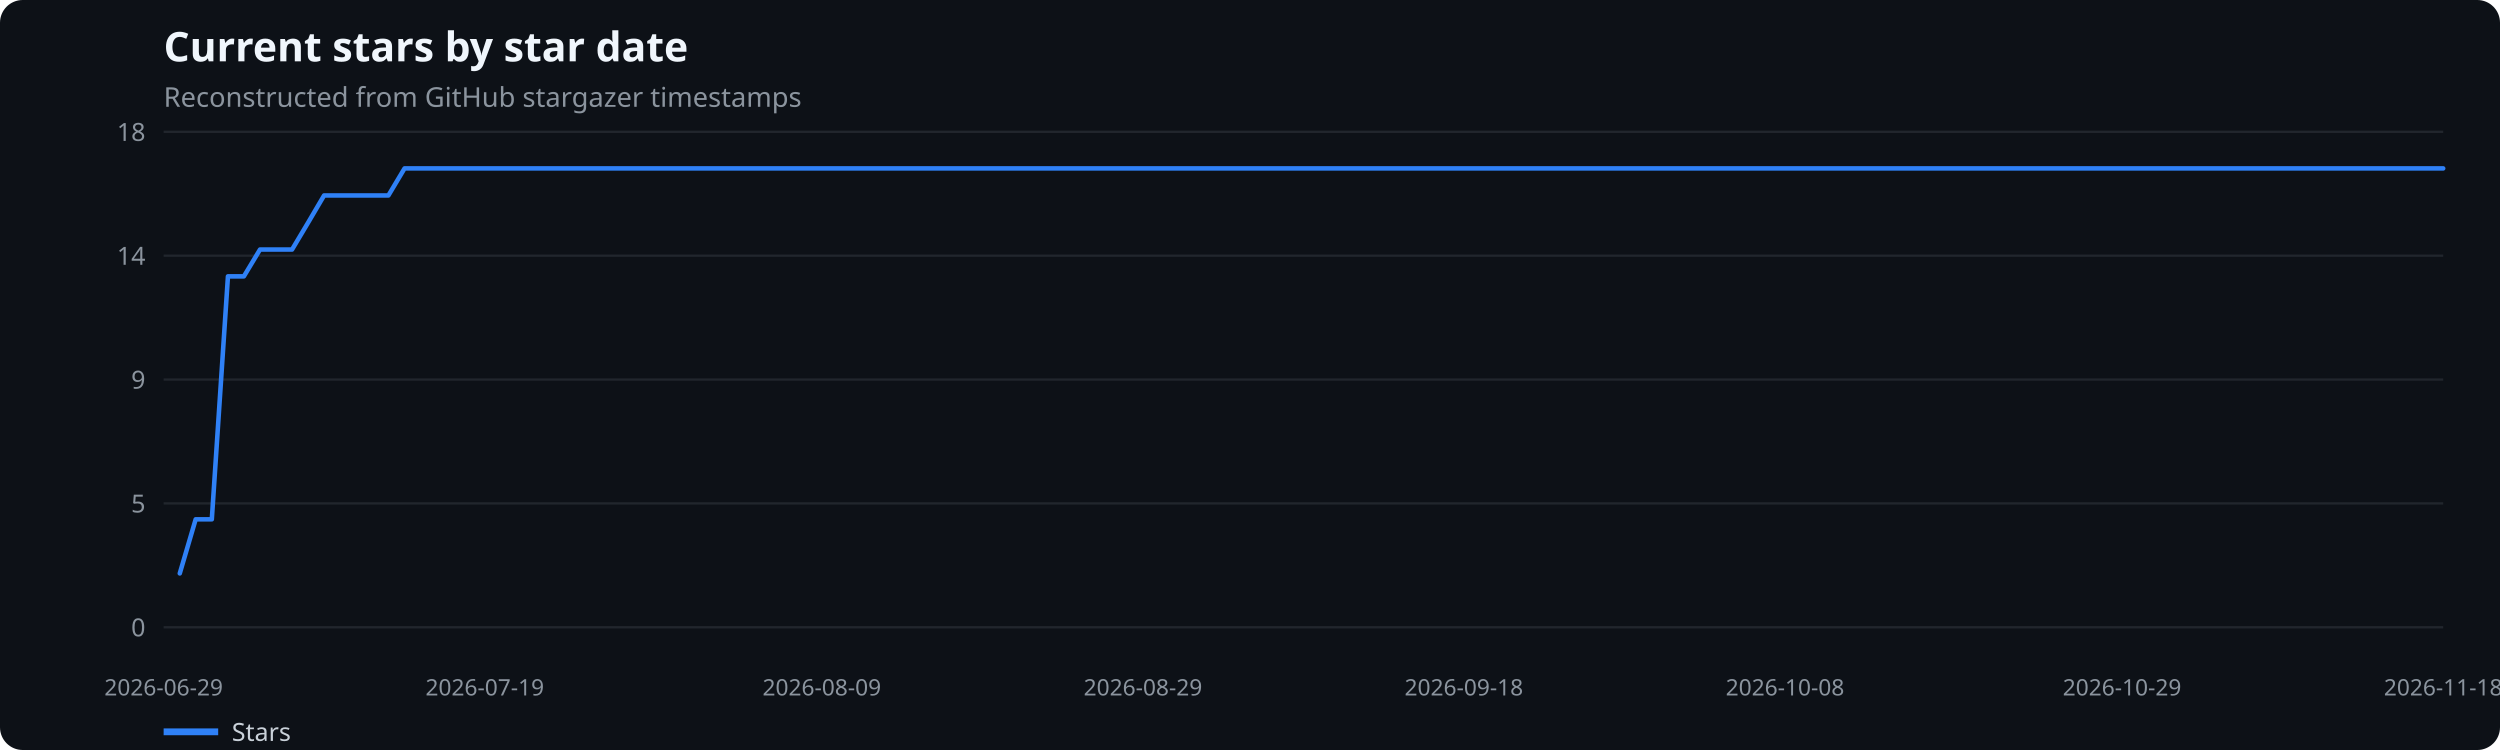
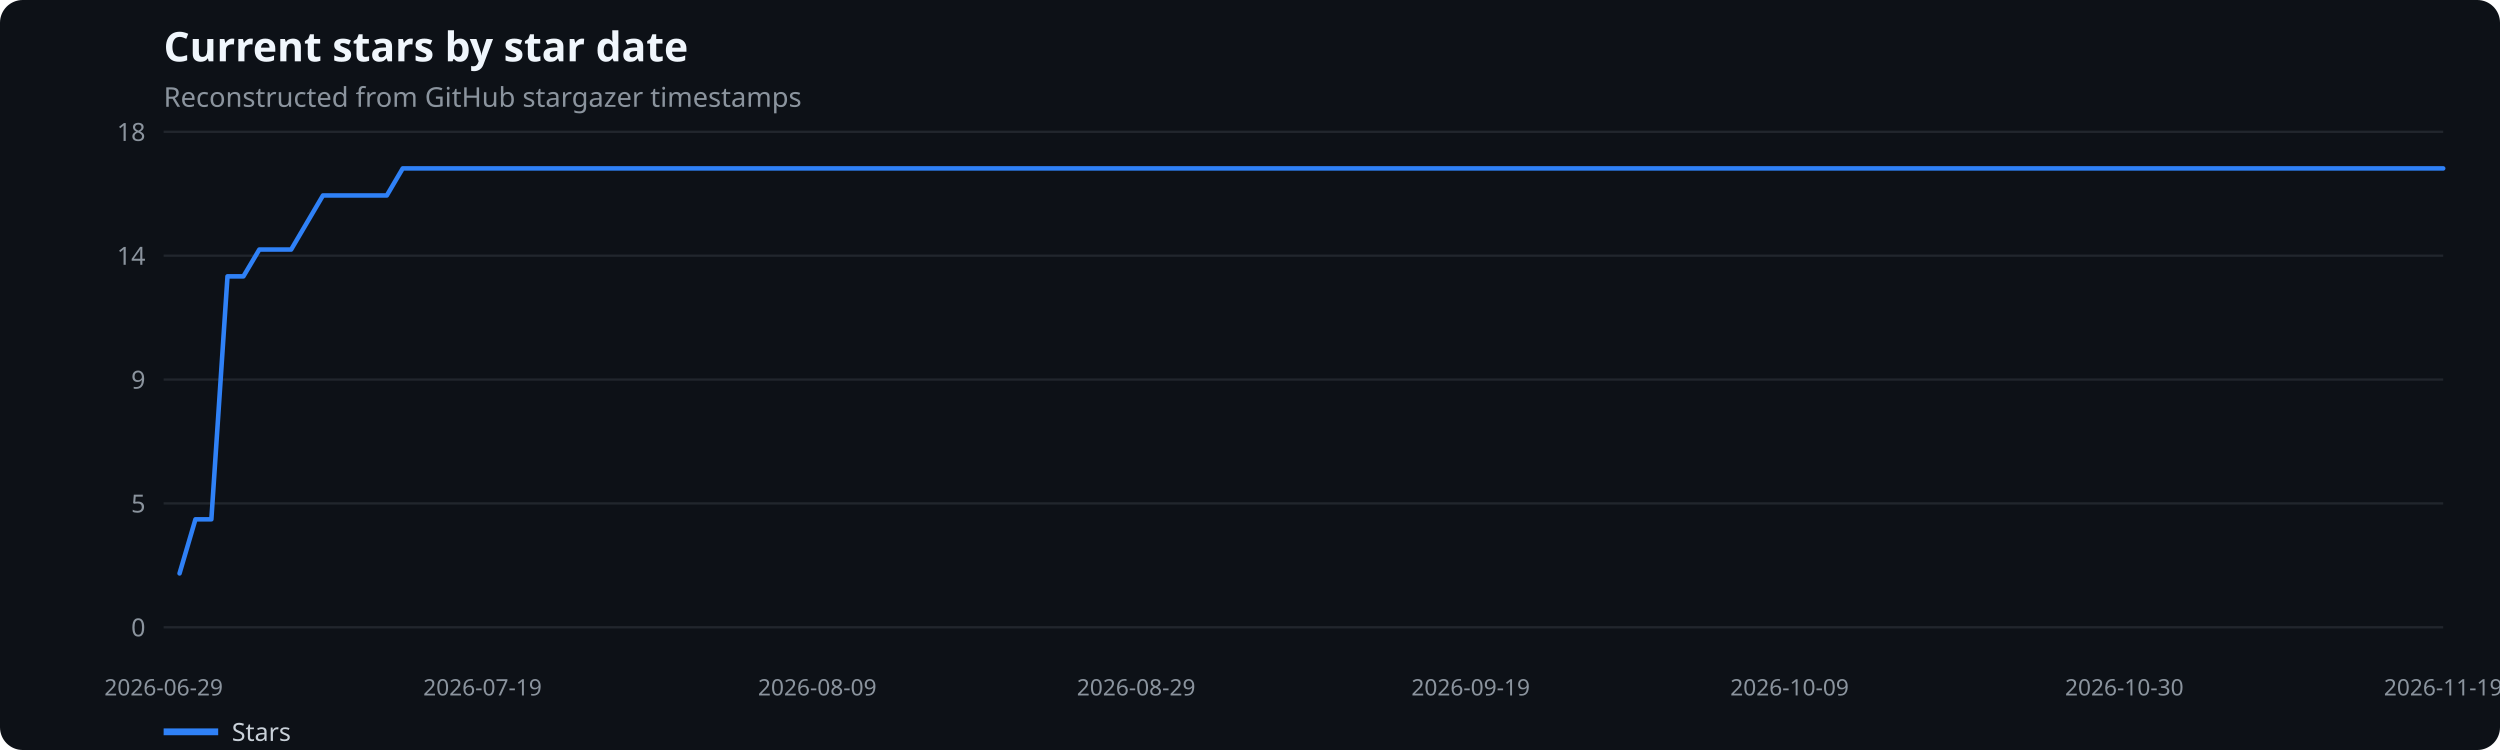
<svg xmlns="http://www.w3.org/2000/svg" width="1100" height="330" viewBox="0 0 1100 330" role="img" aria-label="Current stars by star date">
  <rect width="100%" height="100%" fill="#0d1117" rx="10" />
  <text x="72" y="27" fill="#f0f6fc" font-family="system-ui,sans-serif" font-size="18" font-weight="600">Current stars by star date</text>
  <text x="72" y="47" fill="#8b949e" font-family="system-ui,sans-serif" font-size="12">Reconstructed from GitHub stargazer timestamps</text>
  <line x1="72" x2="1075" y1="276.0" y2="276.0" stroke="#21262d" />
  <text x="64" y="280.0" text-anchor="end" fill="#8b949e" font-family="system-ui,sans-serif" font-size="11">0</text>
  <line x1="72" x2="1075" y1="221.5" y2="221.5" stroke="#21262d" />
  <text x="64" y="225.5" text-anchor="end" fill="#8b949e" font-family="system-ui,sans-serif" font-size="11">5</text>
  <line x1="72" x2="1075" y1="167.0" y2="167.0" stroke="#21262d" />
  <text x="64" y="171.0" text-anchor="end" fill="#8b949e" font-family="system-ui,sans-serif" font-size="11">9</text>
  <line x1="72" x2="1075" y1="112.5" y2="112.5" stroke="#21262d" />
  <text x="64" y="116.5" text-anchor="end" fill="#8b949e" font-family="system-ui,sans-serif" font-size="11">14</text>
  <line x1="72" x2="1075" y1="58.0" y2="58.0" stroke="#21262d" />
  <text x="64" y="62.0" text-anchor="end" fill="#8b949e" font-family="system-ui,sans-serif" font-size="11">18</text>
  <text x="72.0" y="306" text-anchor="middle" fill="#8b949e" font-family="system-ui,sans-serif" font-size="10">2026-06-29</text>
-   <text x="213.3" y="306" text-anchor="middle" fill="#8b949e" font-family="system-ui,sans-serif" font-size="10">2026-07-19</text>
-   <text x="361.6" y="306" text-anchor="middle" fill="#8b949e" font-family="system-ui,sans-serif" font-size="10">2026-08-09</text>
-   <text x="502.9" y="306" text-anchor="middle" fill="#8b949e" font-family="system-ui,sans-serif" font-size="10">2026-08-29</text>
-   <text x="644.1" y="306" text-anchor="middle" fill="#8b949e" font-family="system-ui,sans-serif" font-size="10">2026-09-18</text>
-   <text x="785.4" y="306" text-anchor="middle" fill="#8b949e" font-family="system-ui,sans-serif" font-size="10">2026-10-08</text>
-   <text x="933.7" y="306" text-anchor="middle" fill="#8b949e" font-family="system-ui,sans-serif" font-size="10">2026-10-29</text>
-   <text x="1075.0" y="306" text-anchor="middle" fill="#8b949e" font-family="system-ui,sans-serif" font-size="10">2026-11-18</text>
-   <polyline points="79.1,252.3 86.1,228.5 93.2,228.5 100.3,121.6 107.3,121.6 114.4,109.8 121.4,109.8 128.5,109.8 135.6,97.9 142.6,86.0 149.7,86.0 156.8,86.0 163.8,86.0 170.9,86.0 178.0,74.1 185.0,74.1 192.1,74.1 199.1,74.1 206.2,74.1 213.3,74.1 220.3,74.1 227.4,74.1 234.5,74.1 241.5,74.1 248.6,74.1 255.6,74.1 262.7,74.1 269.8,74.1 276.8,74.1 283.9,74.1 291.0,74.1 298.0,74.1 305.1,74.1 312.2,74.1 319.2,74.1 326.3,74.1 333.3,74.1 340.4,74.1 347.5,74.1 354.5,74.1 361.6,74.1 368.7,74.1 375.7,74.1 382.8,74.1 389.9,74.1 396.9,74.1 404.0,74.1 411.0,74.1 418.1,74.1 425.2,74.1 432.2,74.1 439.3,74.1 446.4,74.1 453.4,74.1 460.5,74.1 467.5,74.1 474.6,74.1 481.7,74.1 488.7,74.1 495.8,74.1 502.9,74.1 509.9,74.1 517.0,74.1 524.1,74.1 531.1,74.1 538.2,74.1 545.2,74.1 552.3,74.1 559.4,74.1 566.4,74.1 573.5,74.1 580.6,74.1 587.6,74.1 594.7,74.1 601.8,74.1 608.8,74.1 615.9,74.1 622.9,74.1 630.0,74.1 637.1,74.1 644.1,74.1 651.2,74.1 658.3,74.1 665.3,74.1 672.4,74.1 679.5,74.1 686.5,74.1 693.6,74.1 700.6,74.1 707.7,74.1 714.8,74.1 721.8,74.1 728.9,74.1 736.0,74.1 743.0,74.1 750.1,74.1 757.1,74.1 764.2,74.1 771.3,74.1 778.3,74.1 785.4,74.1 792.5,74.1 799.5,74.1 806.6,74.1 813.7,74.1 820.7,74.1 827.8,74.1 834.8,74.1 841.9,74.1 849.0,74.1 856.0,74.1 863.1,74.1 870.2,74.1 877.2,74.1 884.3,74.1 891.4,74.1 898.4,74.1 905.5,74.1 912.5,74.1 919.6,74.1 926.7,74.1 933.7,74.1 940.8,74.1 947.9,74.1 954.9,74.1 962.0,74.1 969.0,74.1 976.1,74.1 983.2,74.1 990.2,74.1 997.3,74.1 1004.4,74.1 1011.4,74.1 1018.5,74.1 1025.6,74.1 1032.6,74.1 1039.7,74.1 1046.7,74.1 1053.8,74.1 1060.9,74.1 1067.9,74.1 1075.0,74.1" fill="none" stroke="#2f81f7" stroke-width="2" stroke-linecap="round" stroke-linejoin="round" />
+   <text x="212.3" y="306" text-anchor="middle" fill="#8b949e" font-family="system-ui,sans-serif" font-size="10">2026-07-19</text>
+   <text x="359.6" y="306" text-anchor="middle" fill="#8b949e" font-family="system-ui,sans-serif" font-size="10">2026-08-09</text>
+   <text x="499.9" y="306" text-anchor="middle" fill="#8b949e" font-family="system-ui,sans-serif" font-size="10">2026-08-29</text>
+   <text x="647.1" y="306" text-anchor="middle" fill="#8b949e" font-family="system-ui,sans-serif" font-size="10">2026-09-19</text>
+   <text x="787.4" y="306" text-anchor="middle" fill="#8b949e" font-family="system-ui,sans-serif" font-size="10">2026-10-09</text>
+   <text x="934.7" y="306" text-anchor="middle" fill="#8b949e" font-family="system-ui,sans-serif" font-size="10">2026-10-30</text>
+   <text x="1075.0" y="306" text-anchor="middle" fill="#8b949e" font-family="system-ui,sans-serif" font-size="10">2026-11-19</text>
+   <polyline points="79.0,252.3 86.0,228.5 93.0,228.5 100.1,121.6 107.1,121.6 114.1,109.8 121.1,109.8 128.1,109.8 135.1,97.9 142.1,86.0 149.2,86.0 156.2,86.0 163.2,86.0 170.2,86.0 177.2,74.1 184.2,74.1 191.2,74.1 198.3,74.1 205.3,74.1 212.3,74.1 219.3,74.1 226.3,74.1 233.3,74.1 240.3,74.1 247.3,74.1 254.4,74.1 261.4,74.1 268.4,74.1 275.4,74.1 282.4,74.1 289.4,74.1 296.4,74.1 303.5,74.1 310.5,74.1 317.5,74.1 324.5,74.1 331.5,74.1 338.5,74.1 345.5,74.1 352.6,74.1 359.6,74.1 366.6,74.1 373.6,74.1 380.6,74.1 387.6,74.1 394.6,74.1 401.7,74.1 408.7,74.1 415.7,74.1 422.7,74.1 429.7,74.1 436.7,74.1 443.7,74.1 450.8,74.1 457.8,74.1 464.8,74.1 471.8,74.1 478.8,74.1 485.8,74.1 492.8,74.1 499.9,74.1 506.9,74.1 513.9,74.1 520.9,74.1 527.9,74.1 534.9,74.1 541.9,74.1 549.0,74.1 556.0,74.1 563.0,74.1 570.0,74.1 577.0,74.1 584.0,74.1 591.0,74.1 598.0,74.1 605.1,74.1 612.1,74.1 619.1,74.1 626.1,74.1 633.1,74.1 640.1,74.1 647.1,74.1 654.2,74.1 661.2,74.1 668.2,74.1 675.2,74.1 682.2,74.1 689.2,74.1 696.2,74.1 703.3,74.1 710.3,74.1 717.3,74.1 724.3,74.1 731.3,74.1 738.3,74.1 745.3,74.1 752.4,74.1 759.4,74.1 766.4,74.1 773.4,74.1 780.4,74.1 787.4,74.1 794.4,74.1 801.5,74.1 808.5,74.1 815.5,74.1 822.5,74.1 829.5,74.1 836.5,74.1 843.5,74.1 850.6,74.1 857.6,74.1 864.6,74.1 871.6,74.1 878.6,74.1 885.6,74.1 892.6,74.1 899.7,74.1 906.7,74.1 913.7,74.1 920.7,74.1 927.7,74.1 934.7,74.1 941.7,74.1 948.7,74.1 955.8,74.1 962.8,74.1 969.8,74.1 976.8,74.1 983.8,74.1 990.8,74.1 997.8,74.1 1004.9,74.1 1011.9,74.1 1018.9,74.1 1025.9,74.1 1032.9,74.1 1039.9,74.1 1046.9,74.1 1054.0,74.1 1061.0,74.1 1068.0,74.1 1075.0,74.1" fill="none" stroke="#2f81f7" stroke-width="2" stroke-linecap="round" stroke-linejoin="round" />
  <line x1="72" x2="96" y1="322" y2="322" stroke="#2f81f7" stroke-width="3" />
  <text x="102" y="326" fill="#c9d1d9" font-family="system-ui,sans-serif" font-size="11">Stars</text>
</svg>
